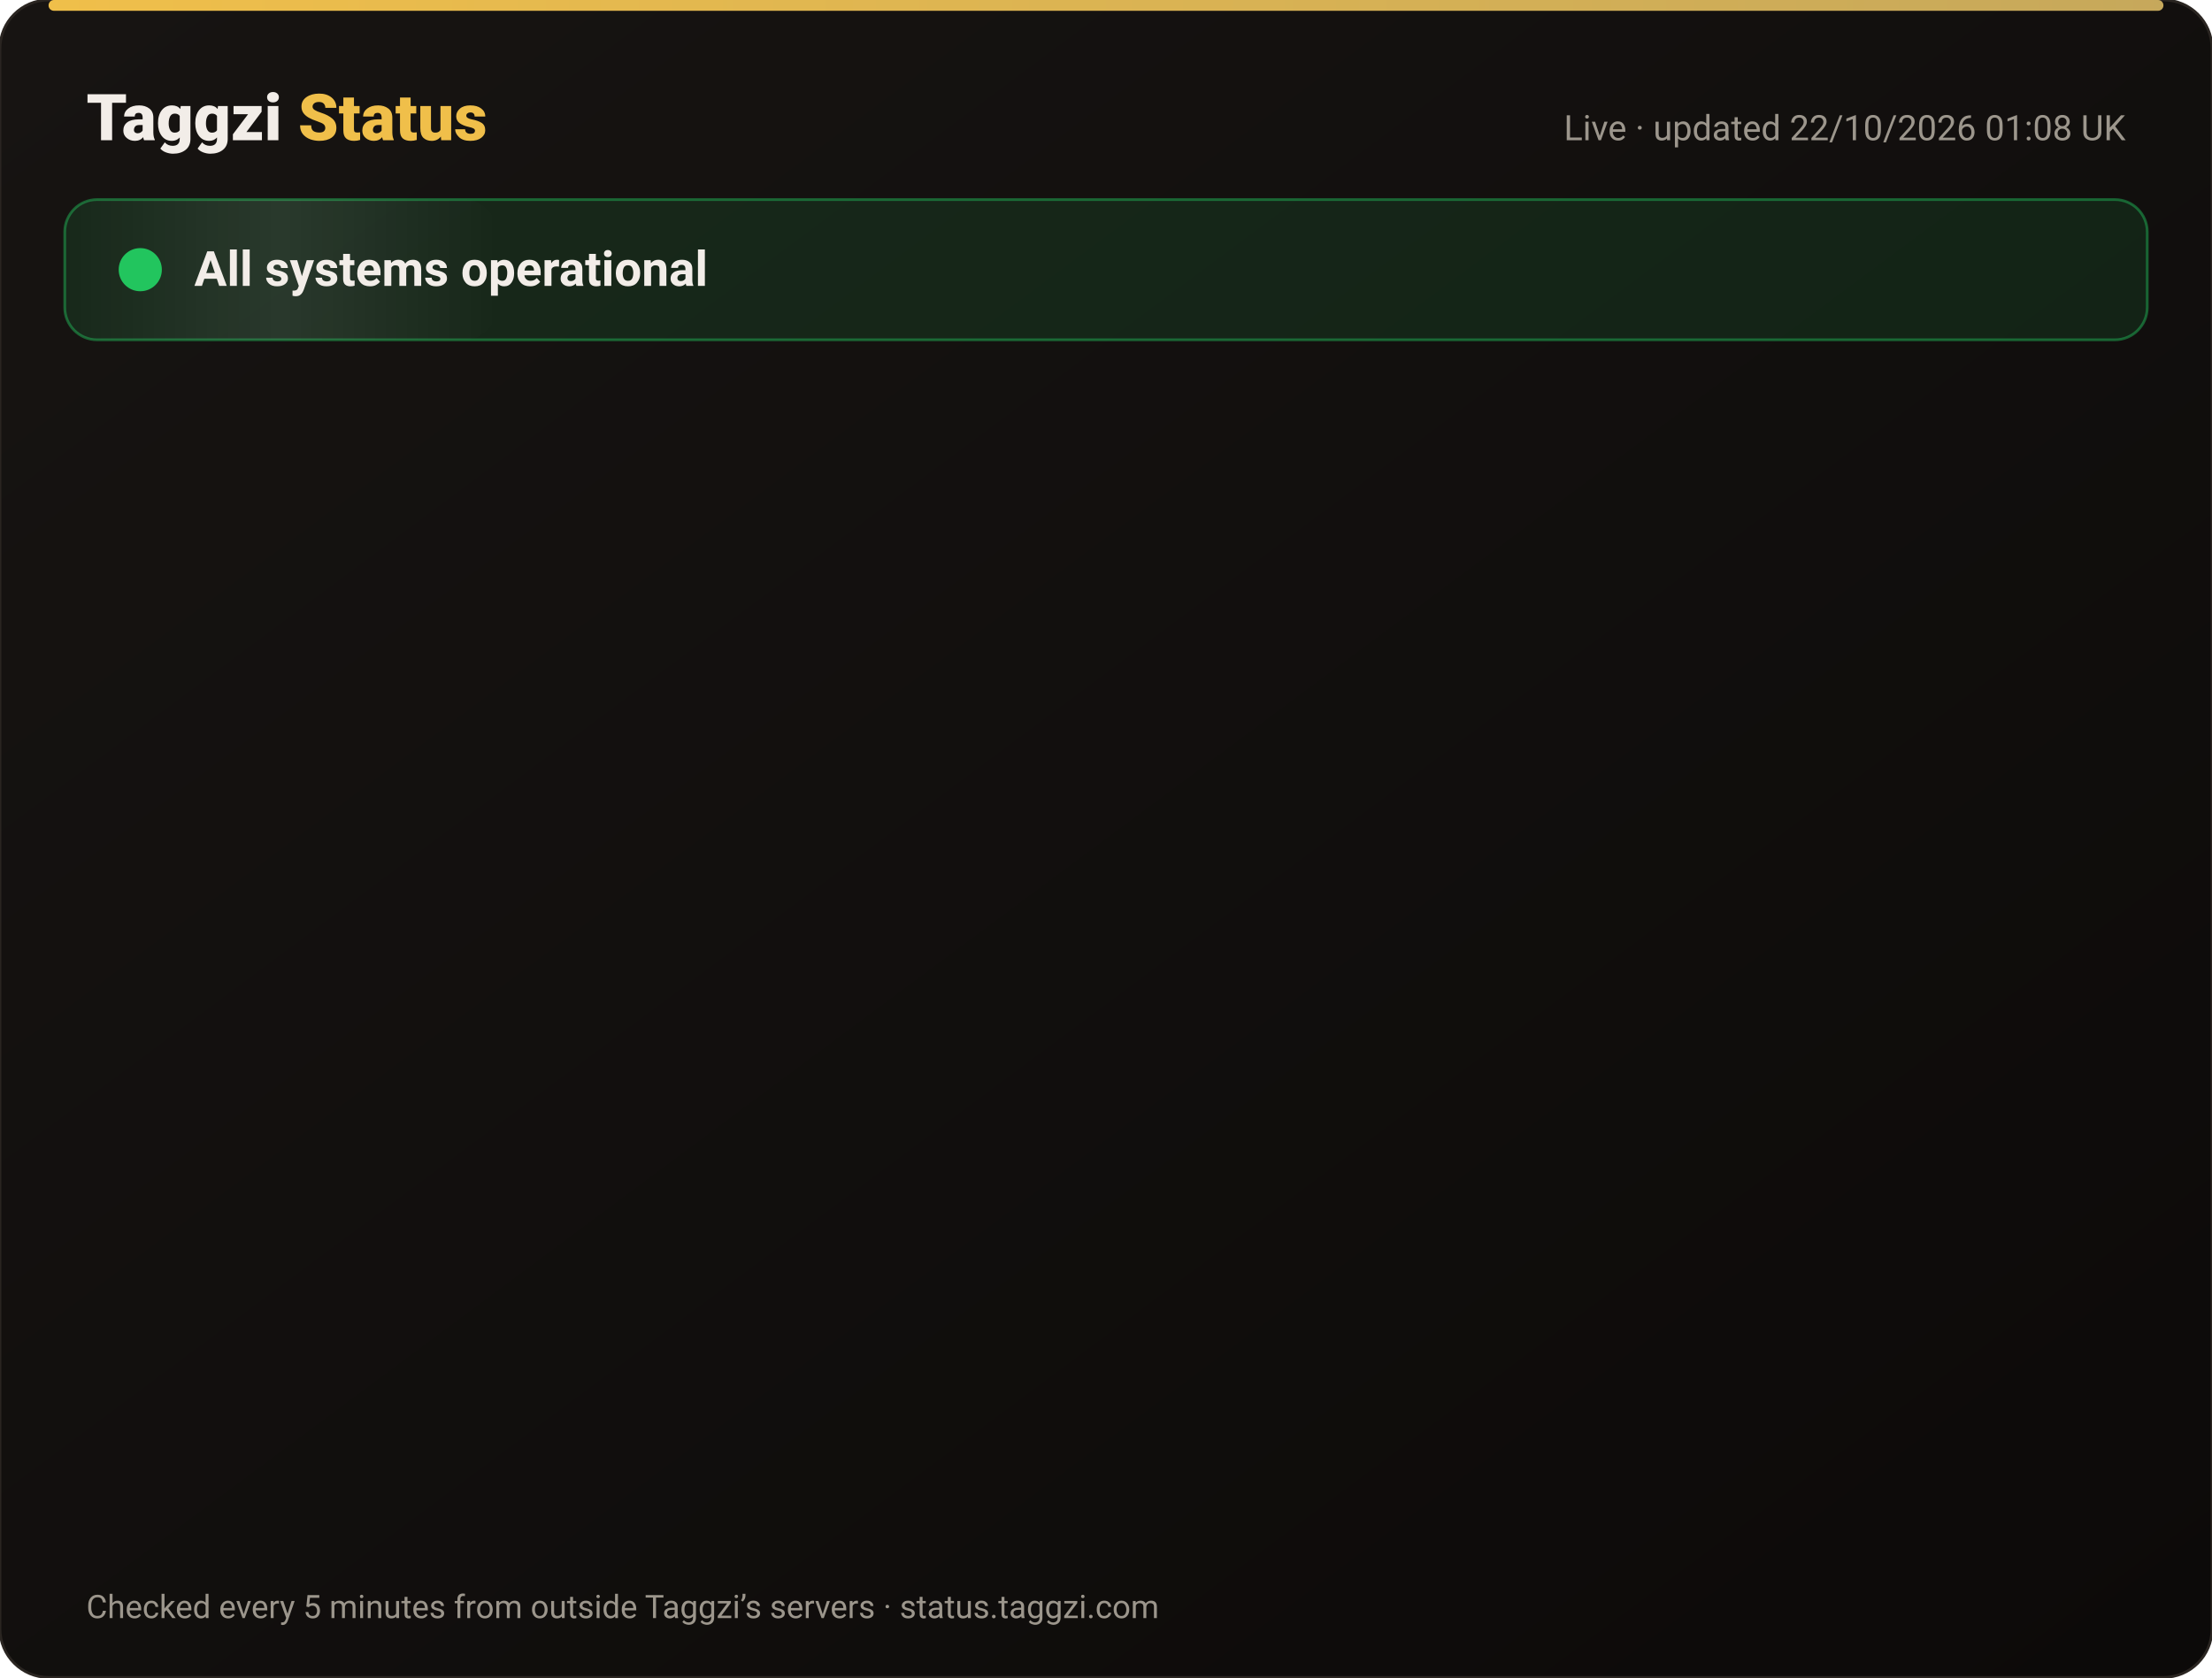
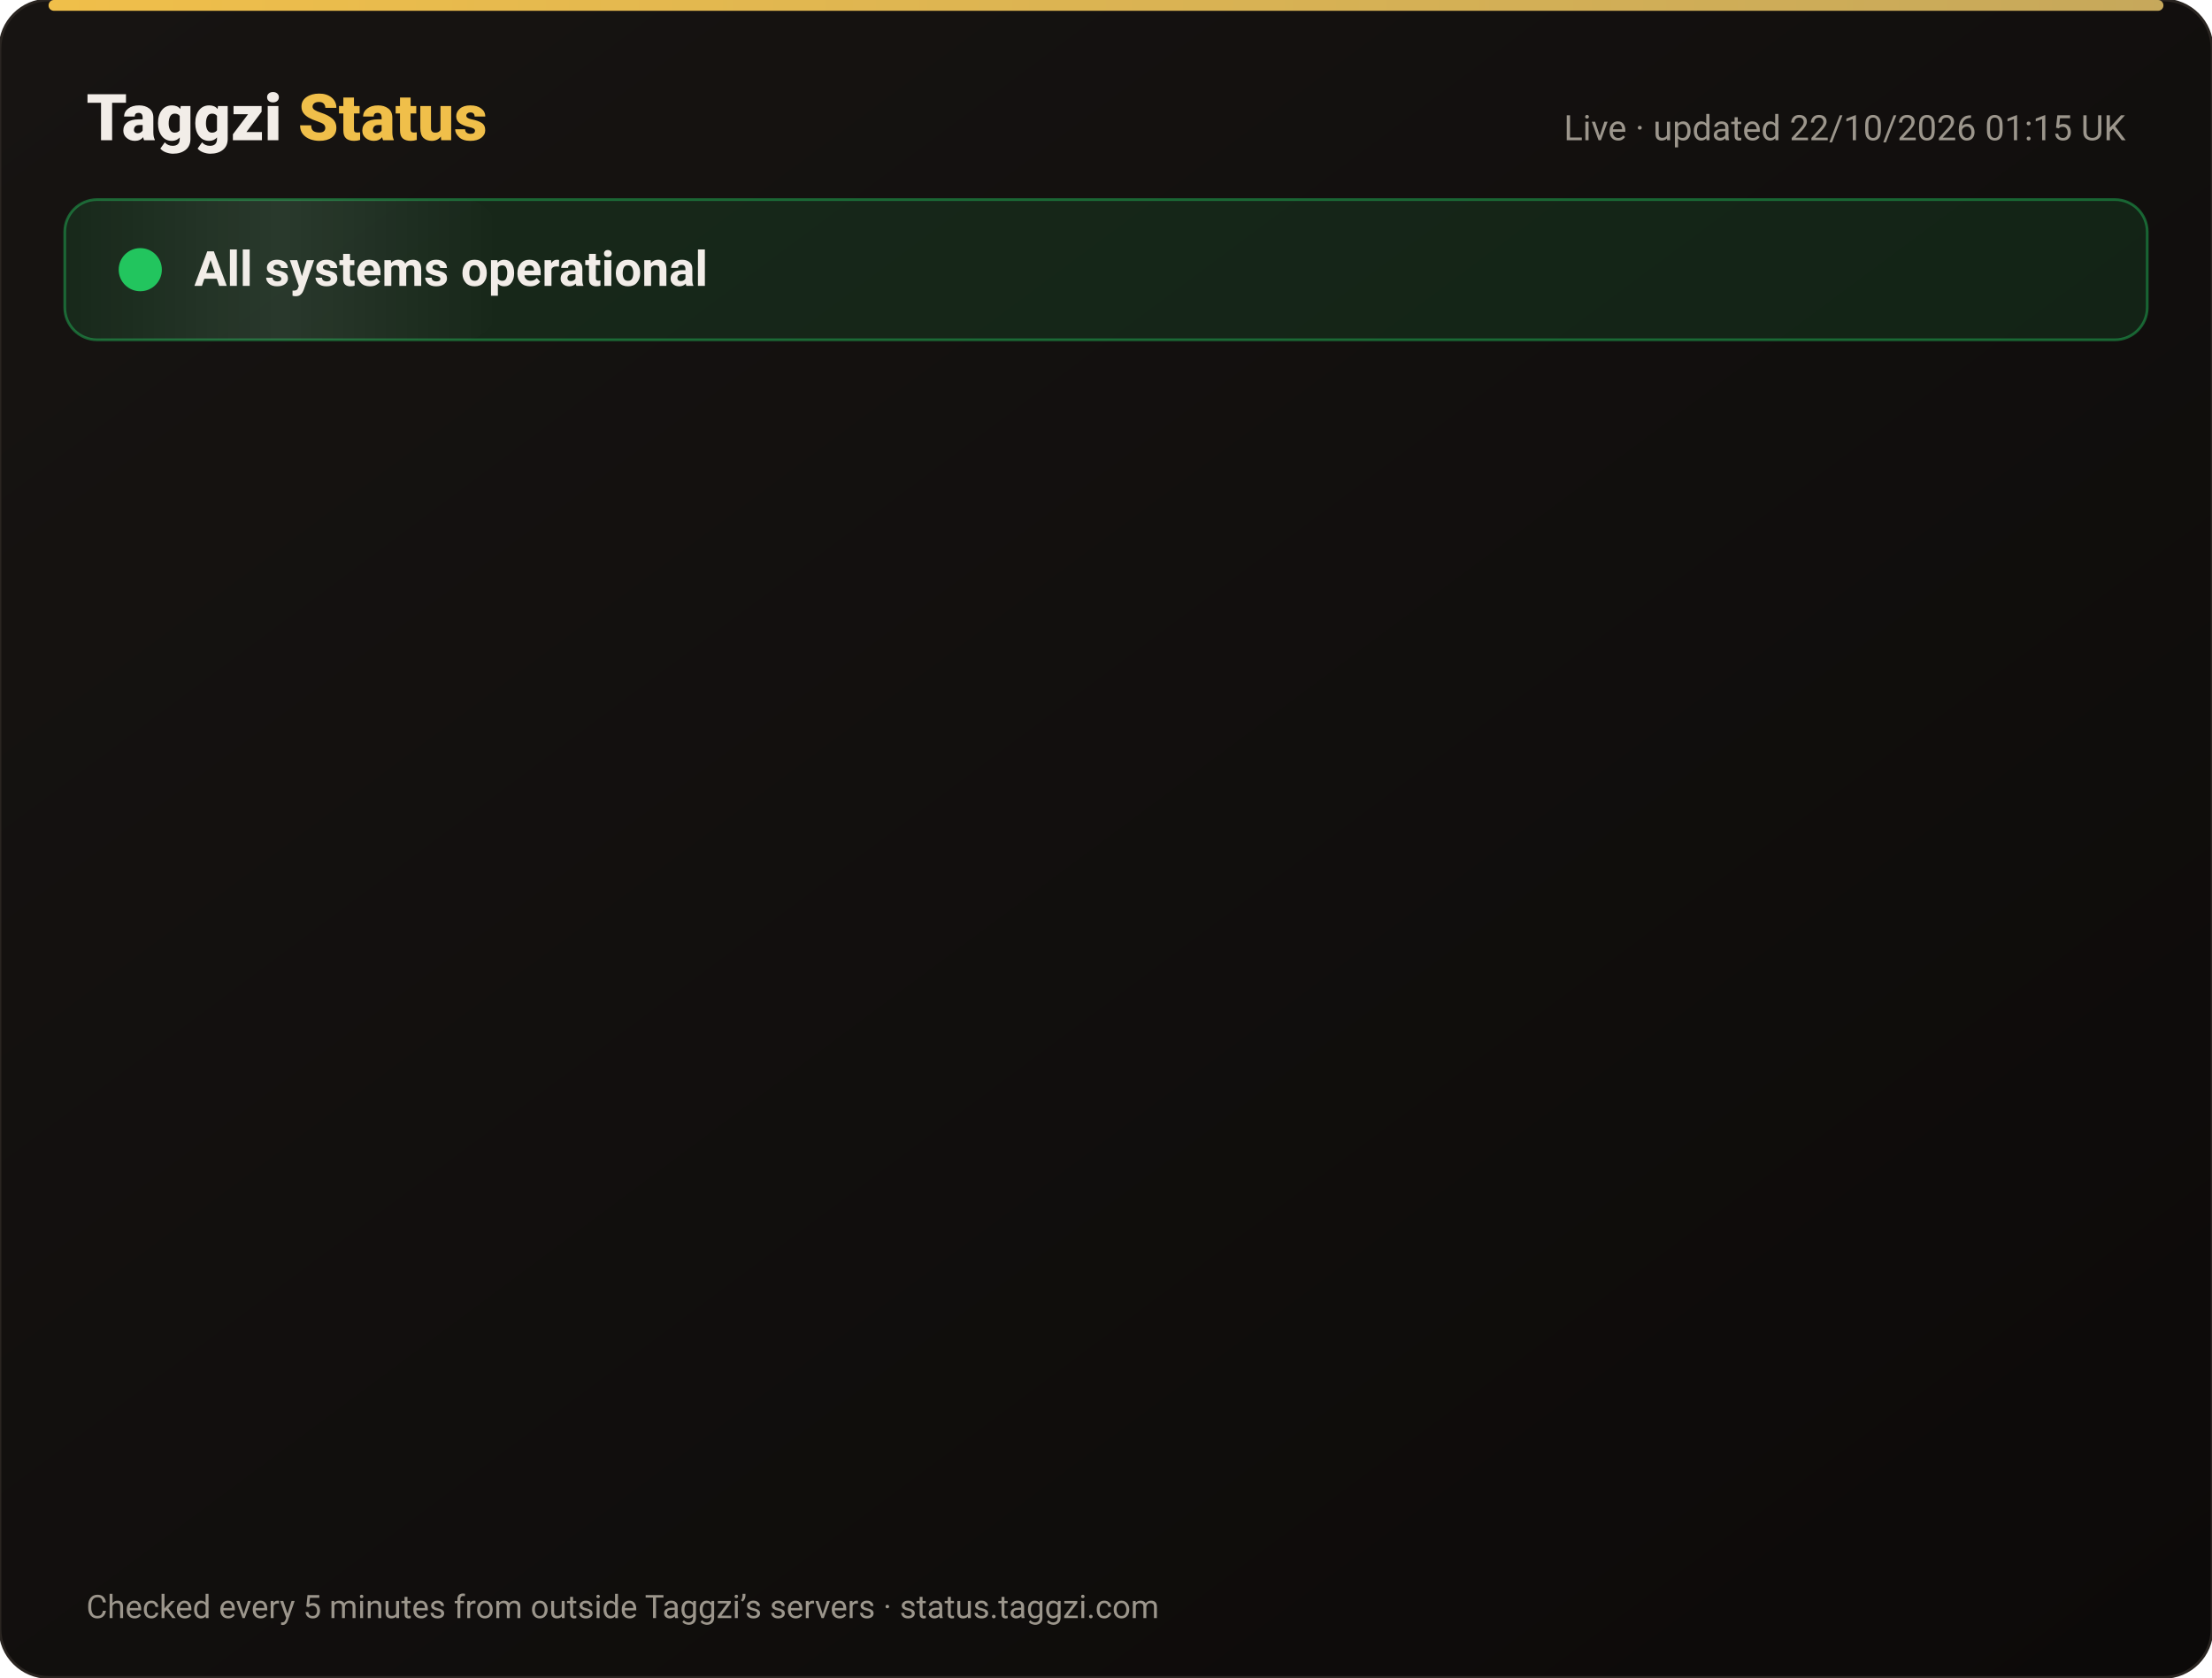
<svg xmlns="http://www.w3.org/2000/svg" width="820" height="622" viewBox="0 0 820 622" font-family="-apple-system,Segoe UI,Roboto,Helvetica,Arial,sans-serif">
  <defs>
    <linearGradient id="bg" x1="0" y1="0" x2="1" y2="1">
      <stop offset="0" stop-color="#171412" />
      <stop offset="1" stop-color="#0C0A09" />
    </linearGradient>
    <linearGradient id="gold" x1="0" x2="1">
      <stop offset="0" stop-color="#F0BF4A" />
      <stop offset="1" stop-color="#c6a85b" />
    </linearGradient>
    <linearGradient id="shine" x1="0" x2="1">
      <stop offset="0" stop-color="#fff" stop-opacity="0" />
      <stop offset=".5" stop-color="#fff" stop-opacity=".08" />
      <stop offset="1" stop-color="#fff" stop-opacity="0" />
    </linearGradient>
  </defs>
  <rect width="820" height="622" rx="18" fill="url(#bg)" stroke="#2a2521" />
  <rect x="18" y="0" width="784" height="4" rx="2" fill="url(#gold)" />
  <text x="32" y="52" font-size="24" font-weight="800" fill="#F2EDE8">Taggzi <tspan fill="#F0BF4A">Status</tspan>
  </text>
-   <text x="788" y="52" font-size="13" fill="#9C968C" text-anchor="end">Live · updated 22/10/2026 01:08 UK</text>
+   <text x="788" y="52" font-size="13" fill="#9C968C" text-anchor="end">Live · updated 22/10/2026 01:15 UK</text>
  <rect x="24" y="74" width="772" height="52" rx="12" fill="#22c55e" fill-opacity=".12" stroke="#22c55e" stroke-opacity=".45" />
  <rect x="24" y="74" width="160" height="52" rx="12" fill="url(#shine)">
    <animate attributeName="x" from="-160" to="820" dur="4s" repeatCount="indefinite" />
  </rect>
  <circle cx="52" cy="100" r="7" fill="#22c55e" />
  <circle cx="52" cy="100" r="7" fill="none" stroke="#22c55e" stroke-width="2">
    <animate attributeName="r" values="7;15;7" dur="2s" repeatCount="indefinite" />
    <animate attributeName="opacity" values=".9;0;.9" dur="2s" repeatCount="indefinite" />
  </circle>
  <text x="72" y="106" font-size="18" font-weight="700" fill="#F2EDE8">All systems operational</text>
  <g opacity="0">
    <animate attributeName="opacity" from="0" to="1" begin="0.00s" dur=".6s" fill="freeze" />
    <line x1="32" y1="188" x2="788" y2="188" stroke="#2a2521" />
    <circle cx="44" cy="166" r="6" fill="#22c55e">
      <animate attributeName="opacity" values="1;.45;1" dur="2.4s" begin="0.00s" repeatCount="indefinite" />
    </circle>
    <text x="62" y="171" font-size="15" font-weight="650" fill="#F2EDE8">Website</text>
    <text x="630" y="171" font-size="13" fill="#9C968C" text-anchor="end">100.00% uptime</text>
    <rect x="648" y="154" width="140" height="24" rx="12" fill="#22c55e" fill-opacity=".14" stroke="#22c55e" stroke-opacity=".5" />
    <text x="718" y="171" font-size="12" font-weight="700" fill="#22c55e" text-anchor="middle">Operational</text>
  </g>
  <g opacity="0">
    <animate attributeName="opacity" from="0" to="1" begin="0.15s" dur=".6s" fill="freeze" />
    <line x1="32" y1="234" x2="788" y2="234" stroke="#2a2521" />
    <circle cx="44" cy="212" r="6" fill="#22c55e">
      <animate attributeName="opacity" values="1;.45;1" dur="2.4s" begin="0.15s" repeatCount="indefinite" />
    </circle>
    <text x="62" y="217" font-size="15" font-weight="650" fill="#F2EDE8">Tag scans</text>
    <text x="630" y="217" font-size="13" fill="#9C968C" text-anchor="end">100.00% uptime</text>
    <rect x="648" y="200" width="140" height="24" rx="12" fill="#22c55e" fill-opacity=".14" stroke="#22c55e" stroke-opacity=".5" />
    <text x="718" y="217" font-size="12" font-weight="700" fill="#22c55e" text-anchor="middle">Operational</text>
  </g>
  <g opacity="0">
    <animate attributeName="opacity" from="0" to="1" begin="0.30s" dur=".6s" fill="freeze" />
    <line x1="32" y1="280" x2="788" y2="280" stroke="#2a2521" />
    <circle cx="44" cy="258" r="6" fill="#22c55e">
      <animate attributeName="opacity" values="1;.45;1" dur="2.4s" begin="0.30s" repeatCount="indefinite" />
    </circle>
    <text x="62" y="263" font-size="15" font-weight="650" fill="#F2EDE8">Manual tag lookup</text>
    <text x="630" y="263" font-size="13" fill="#9C968C" text-anchor="end">100.00% uptime</text>
    <rect x="648" y="246" width="140" height="24" rx="12" fill="#22c55e" fill-opacity=".14" stroke="#22c55e" stroke-opacity=".5" />
    <text x="718" y="263" font-size="12" font-weight="700" fill="#22c55e" text-anchor="middle">Operational</text>
  </g>
  <g opacity="0">
    <animate attributeName="opacity" from="0" to="1" begin="0.45s" dur=".6s" fill="freeze" />
    <line x1="32" y1="326" x2="788" y2="326" stroke="#2a2521" />
    <circle cx="44" cy="304" r="6" fill="#22c55e">
      <animate attributeName="opacity" values="1;.45;1" dur="2.4s" begin="0.45s" repeatCount="indefinite" />
    </circle>
    <text x="62" y="309" font-size="15" font-weight="650" fill="#F2EDE8">App &amp; login</text>
    <text x="630" y="309" font-size="13" fill="#9C968C" text-anchor="end">100.00% uptime</text>
    <rect x="648" y="292" width="140" height="24" rx="12" fill="#22c55e" fill-opacity=".14" stroke="#22c55e" stroke-opacity=".5" />
    <text x="718" y="309" font-size="12" font-weight="700" fill="#22c55e" text-anchor="middle">Operational</text>
  </g>
  <g opacity="0">
    <animate attributeName="opacity" from="0" to="1" begin="0.60s" dur=".6s" fill="freeze" />
    <line x1="32" y1="372" x2="788" y2="372" stroke="#2a2521" />
    <circle cx="44" cy="350" r="6" fill="#22c55e">
      <animate attributeName="opacity" values="1;.45;1" dur="2.4s" begin="0.60s" repeatCount="indefinite" />
    </circle>
    <text x="62" y="355" font-size="15" font-weight="650" fill="#F2EDE8">Community alerts</text>
    <text x="630" y="355" font-size="13" fill="#9C968C" text-anchor="end">100.00% uptime</text>
    <rect x="648" y="338" width="140" height="24" rx="12" fill="#22c55e" fill-opacity=".14" stroke="#22c55e" stroke-opacity=".5" />
    <text x="718" y="355" font-size="12" font-weight="700" fill="#22c55e" text-anchor="middle">Operational</text>
  </g>
  <g opacity="0">
    <animate attributeName="opacity" from="0" to="1" begin="0.75s" dur=".6s" fill="freeze" />
    <line x1="32" y1="418" x2="788" y2="418" stroke="#2a2521" />
    <circle cx="44" cy="396" r="6" fill="#22c55e">
      <animate attributeName="opacity" values="1;.45;1" dur="2.4s" begin="0.75s" repeatCount="indefinite" />
    </circle>
    <text x="62" y="401" font-size="15" font-weight="650" fill="#F2EDE8">Private calling</text>
    <text x="630" y="401" font-size="13" fill="#9C968C" text-anchor="end">100.00% uptime</text>
    <rect x="648" y="384" width="140" height="24" rx="12" fill="#22c55e" fill-opacity=".14" stroke="#22c55e" stroke-opacity=".5" />
    <text x="718" y="401" font-size="12" font-weight="700" fill="#22c55e" text-anchor="middle">Operational</text>
  </g>
  <g opacity="0">
    <animate attributeName="opacity" from="0" to="1" begin="0.90s" dur=".6s" fill="freeze" />
    <line x1="32" y1="464" x2="788" y2="464" stroke="#2a2521" />
    <circle cx="44" cy="442" r="6" fill="#22c55e">
      <animate attributeName="opacity" values="1;.45;1" dur="2.4s" begin="0.90s" repeatCount="indefinite" />
    </circle>
    <text x="62" y="447" font-size="15" font-weight="650" fill="#F2EDE8">Payments</text>
    <text x="630" y="447" font-size="13" fill="#9C968C" text-anchor="end">99.98% uptime</text>
    <rect x="648" y="430" width="140" height="24" rx="12" fill="#22c55e" fill-opacity=".14" stroke="#22c55e" stroke-opacity=".5" />
    <text x="718" y="447" font-size="12" font-weight="700" fill="#22c55e" text-anchor="middle">Operational</text>
  </g>
  <g opacity="0">
    <animate attributeName="opacity" from="0" to="1" begin="1.05s" dur=".6s" fill="freeze" />
    <line x1="32" y1="510" x2="788" y2="510" stroke="#2a2521" />
    <circle cx="44" cy="488" r="6" fill="#22c55e">
      <animate attributeName="opacity" values="1;.45;1" dur="2.4s" begin="1.05s" repeatCount="indefinite" />
    </circle>
    <text x="62" y="493" font-size="15" font-weight="650" fill="#F2EDE8">Email &amp; support</text>
    <text x="630" y="493" font-size="13" fill="#9C968C" text-anchor="end">100.00% uptime</text>
    <rect x="648" y="476" width="140" height="24" rx="12" fill="#22c55e" fill-opacity=".14" stroke="#22c55e" stroke-opacity=".5" />
    <text x="718" y="493" font-size="12" font-weight="700" fill="#22c55e" text-anchor="middle">Operational</text>
  </g>
  <g opacity="0">
    <animate attributeName="opacity" from="0" to="1" begin="1.20s" dur=".6s" fill="freeze" />
    <line x1="32" y1="556" x2="788" y2="556" stroke="#2a2521" />
    <circle cx="44" cy="534" r="6" fill="#22c55e">
      <animate attributeName="opacity" values="1;.45;1" dur="2.4s" begin="1.20s" repeatCount="indefinite" />
    </circle>
    <text x="62" y="539" font-size="15" font-weight="650" fill="#F2EDE8">Secure connection (SSL)</text>
    <text x="630" y="539" font-size="13" fill="#9C968C" text-anchor="end">100.00% uptime</text>
    <rect x="648" y="522" width="140" height="24" rx="12" fill="#22c55e" fill-opacity=".14" stroke="#22c55e" stroke-opacity=".5" />
    <text x="718" y="539" font-size="12" font-weight="700" fill="#22c55e" text-anchor="middle">Operational</text>
  </g>
  <text x="32" y="600" font-size="12" fill="#9C968C">Checked every 5 minutes from outside Taggzi’s servers · status.taggzi.com</text>
</svg>
